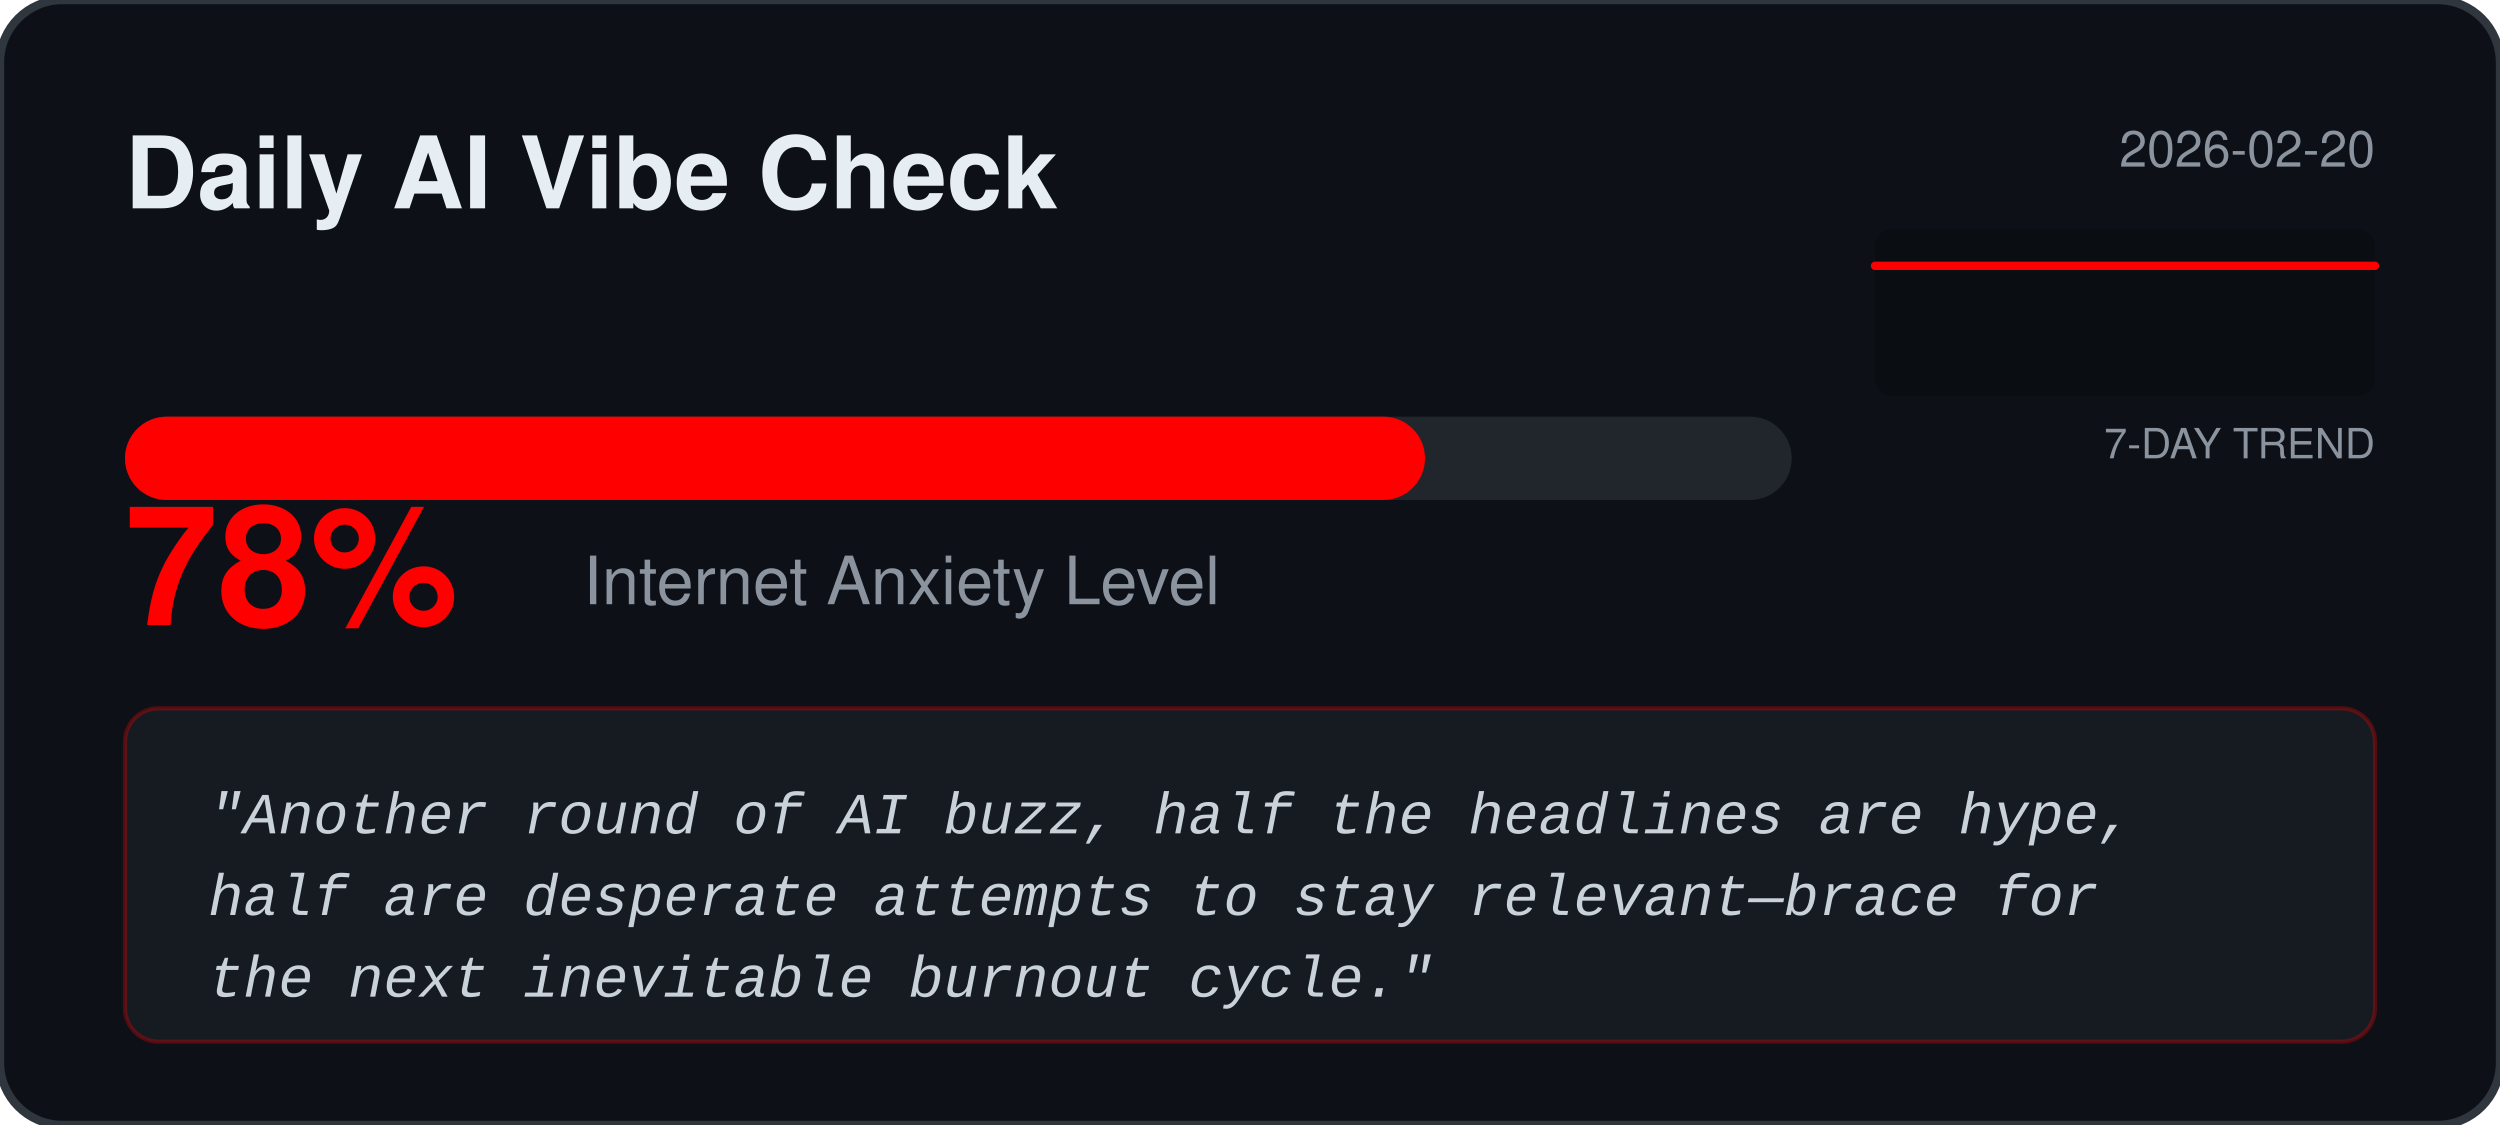
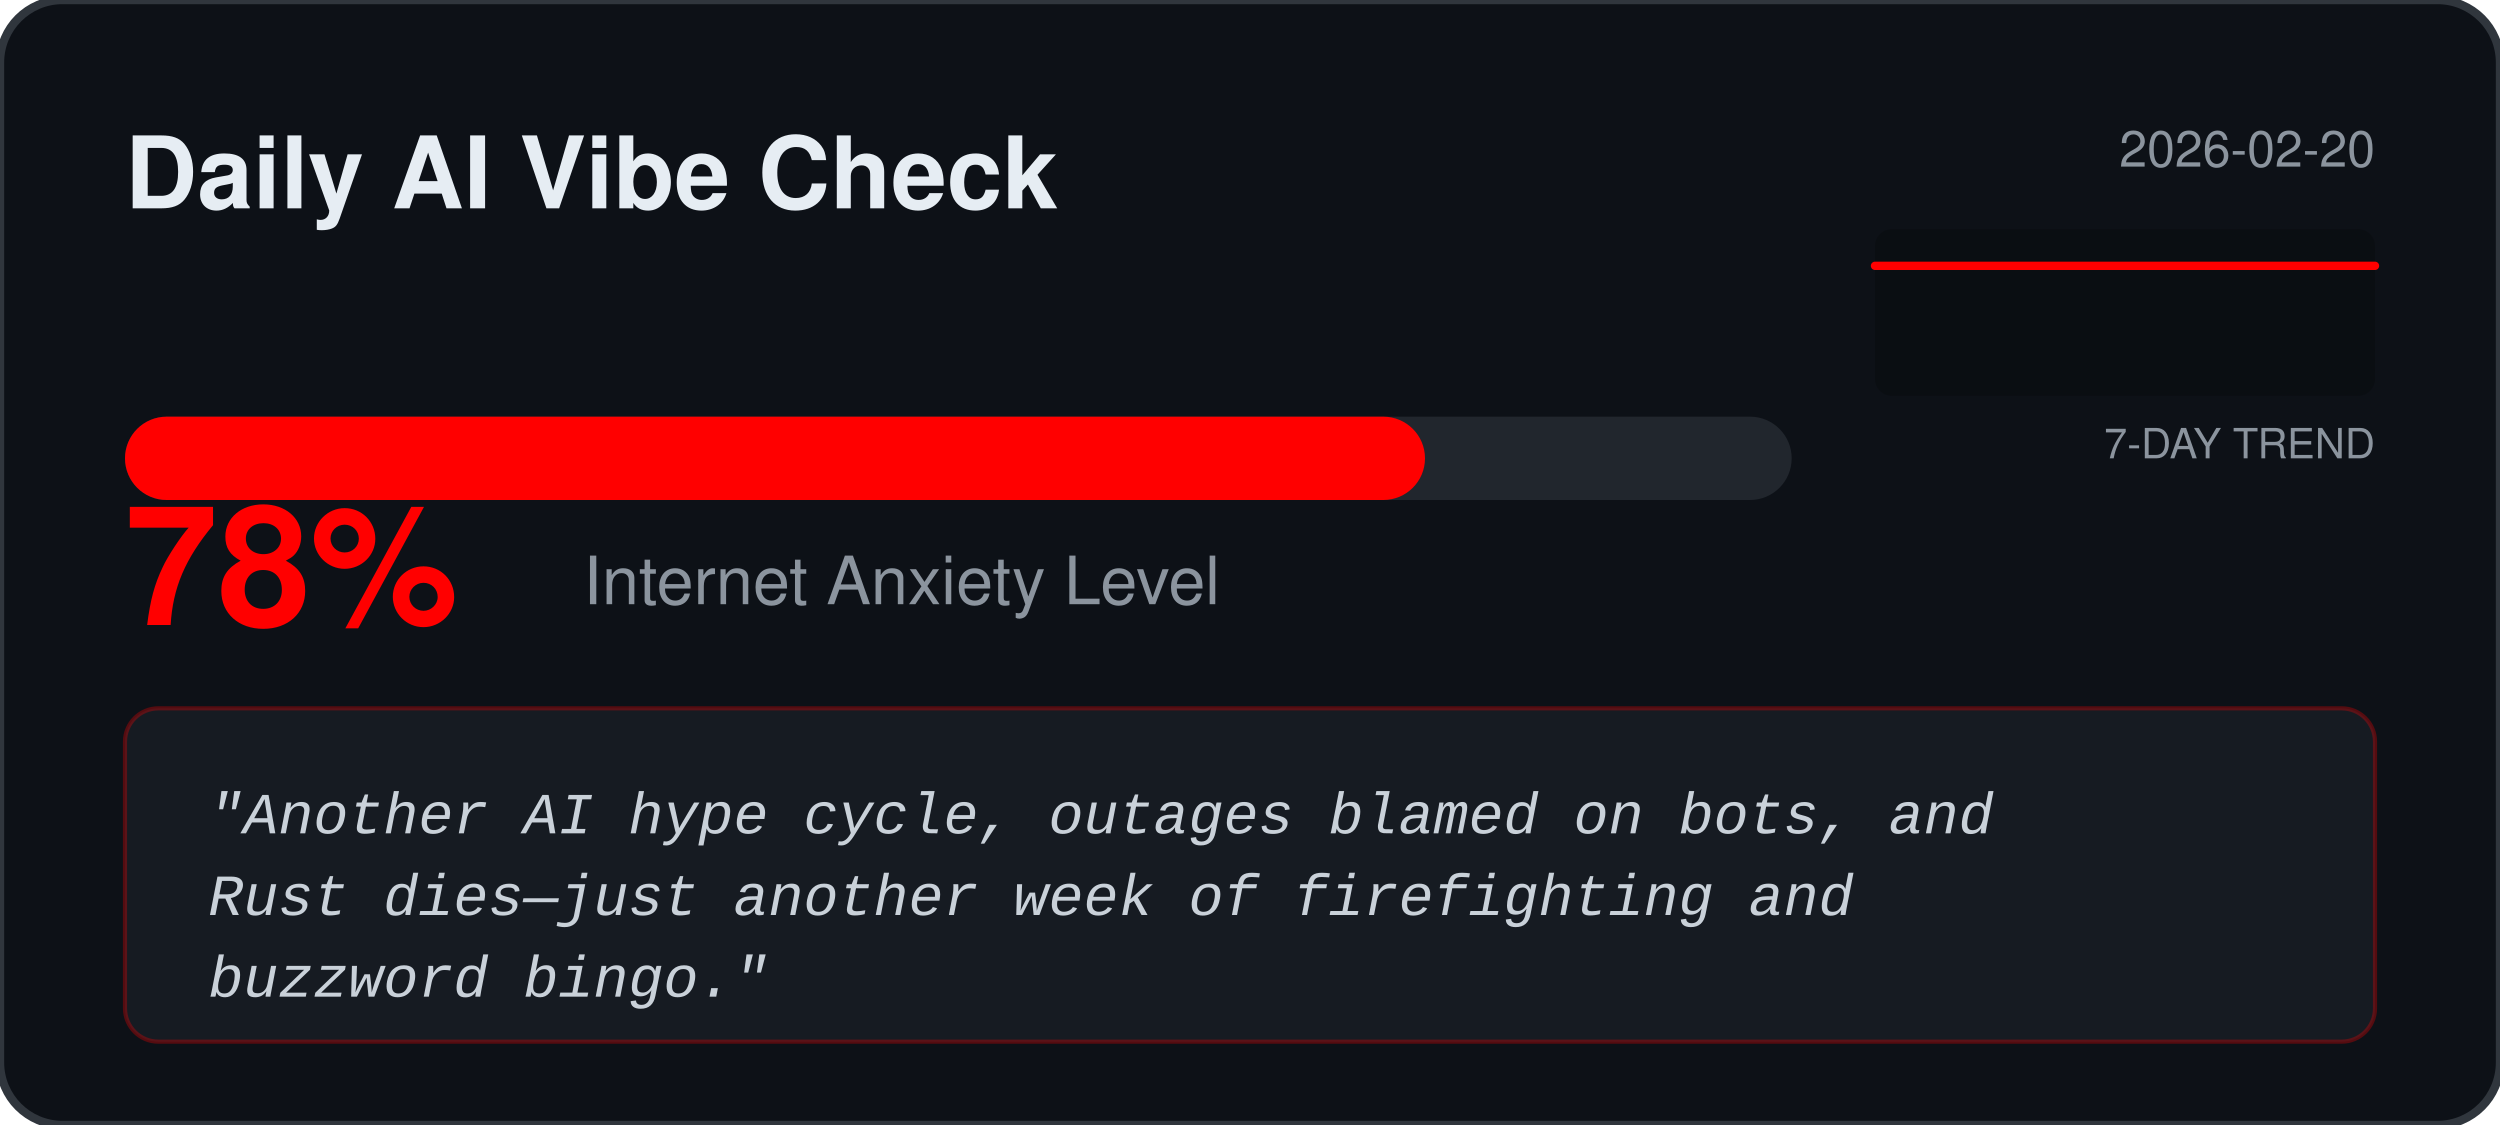
<svg xmlns="http://www.w3.org/2000/svg" width="600" height="270" viewBox="0 0 600 270" fill="none">
  <rect width="600" height="270" rx="15" fill="#0D1117" stroke="#30363D" stroke-width="2" />
  <text x="30" y="50" fill="#E6EDF3" font-family="Segoe UI, Helvetica, sans-serif" font-weight="bold" font-size="24">Daily AI Vibe Check</text>
  <text x="570" y="40" fill="#8B949E" font-family="Segoe UI, Helvetica, sans-serif" font-size="12" text-anchor="end">2026-02-20</text>
  <rect x="450" y="55" width="120" height="40" fill="#000000" fill-opacity="0.2" rx="4" />
  <text x="570" y="110" fill="#8B949E" font-family="Segoe UI, Helvetica, sans-serif" font-size="10" text-anchor="end">7-DAY TREND</text>
  <polyline points="450.0,63.8 470.0,63.8 490.0,63.8 510.0,63.8 530.0,63.8 550.0,63.8 570.0,63.8" fill="none" stroke="#FF0000" stroke-width="2" stroke-linecap="round" stroke-linejoin="round" />
  <rect x="30" y="100" width="400" height="20" rx="10" fill="#21262D" />
  <rect x="30" y="100" width="312.0" height="20" rx="10" fill="#FF0000" />
  <text x="30" y="150" fill="#FF0000" font-family="Segoe UI, Helvetica, sans-serif" font-weight="bold" font-size="40">78%</text>
  <text x="140" y="145" fill="#8B949E" font-family="Segoe UI, Helvetica, sans-serif" font-size="16">Internet Anxiety Level</text>
  <rect x="30" y="170" width="540" height="80" rx="8" fill="#161B22" stroke="#FF0000" stroke-opacity="0.3" />
  <text x="50" y="200" fill="#C9D1D9" font-family="Courier New, monospace" font-size="14" font-style="italic">
-     <tspan x="50" dy="0">"Another round of AI buzz, half the headlines are hype,</tspan>
-     <tspan x="50" dy="1.4em">half are desperate attempts to stay relevant—brace for</tspan>
-     <tspan x="50" dy="1.4em">the next inevitable burnout cycle."</tspan>
+     <tspan x="50" dy="0">"Another AI hype cycle, outages blamed on bots, and</tspan>
+     <tspan x="50" dy="1.4em">Rust dies—just another week of firefighting and</tspan>
+     <tspan x="50" dy="1.4em">buzzword bingo."</tspan>
  </text>
</svg>
